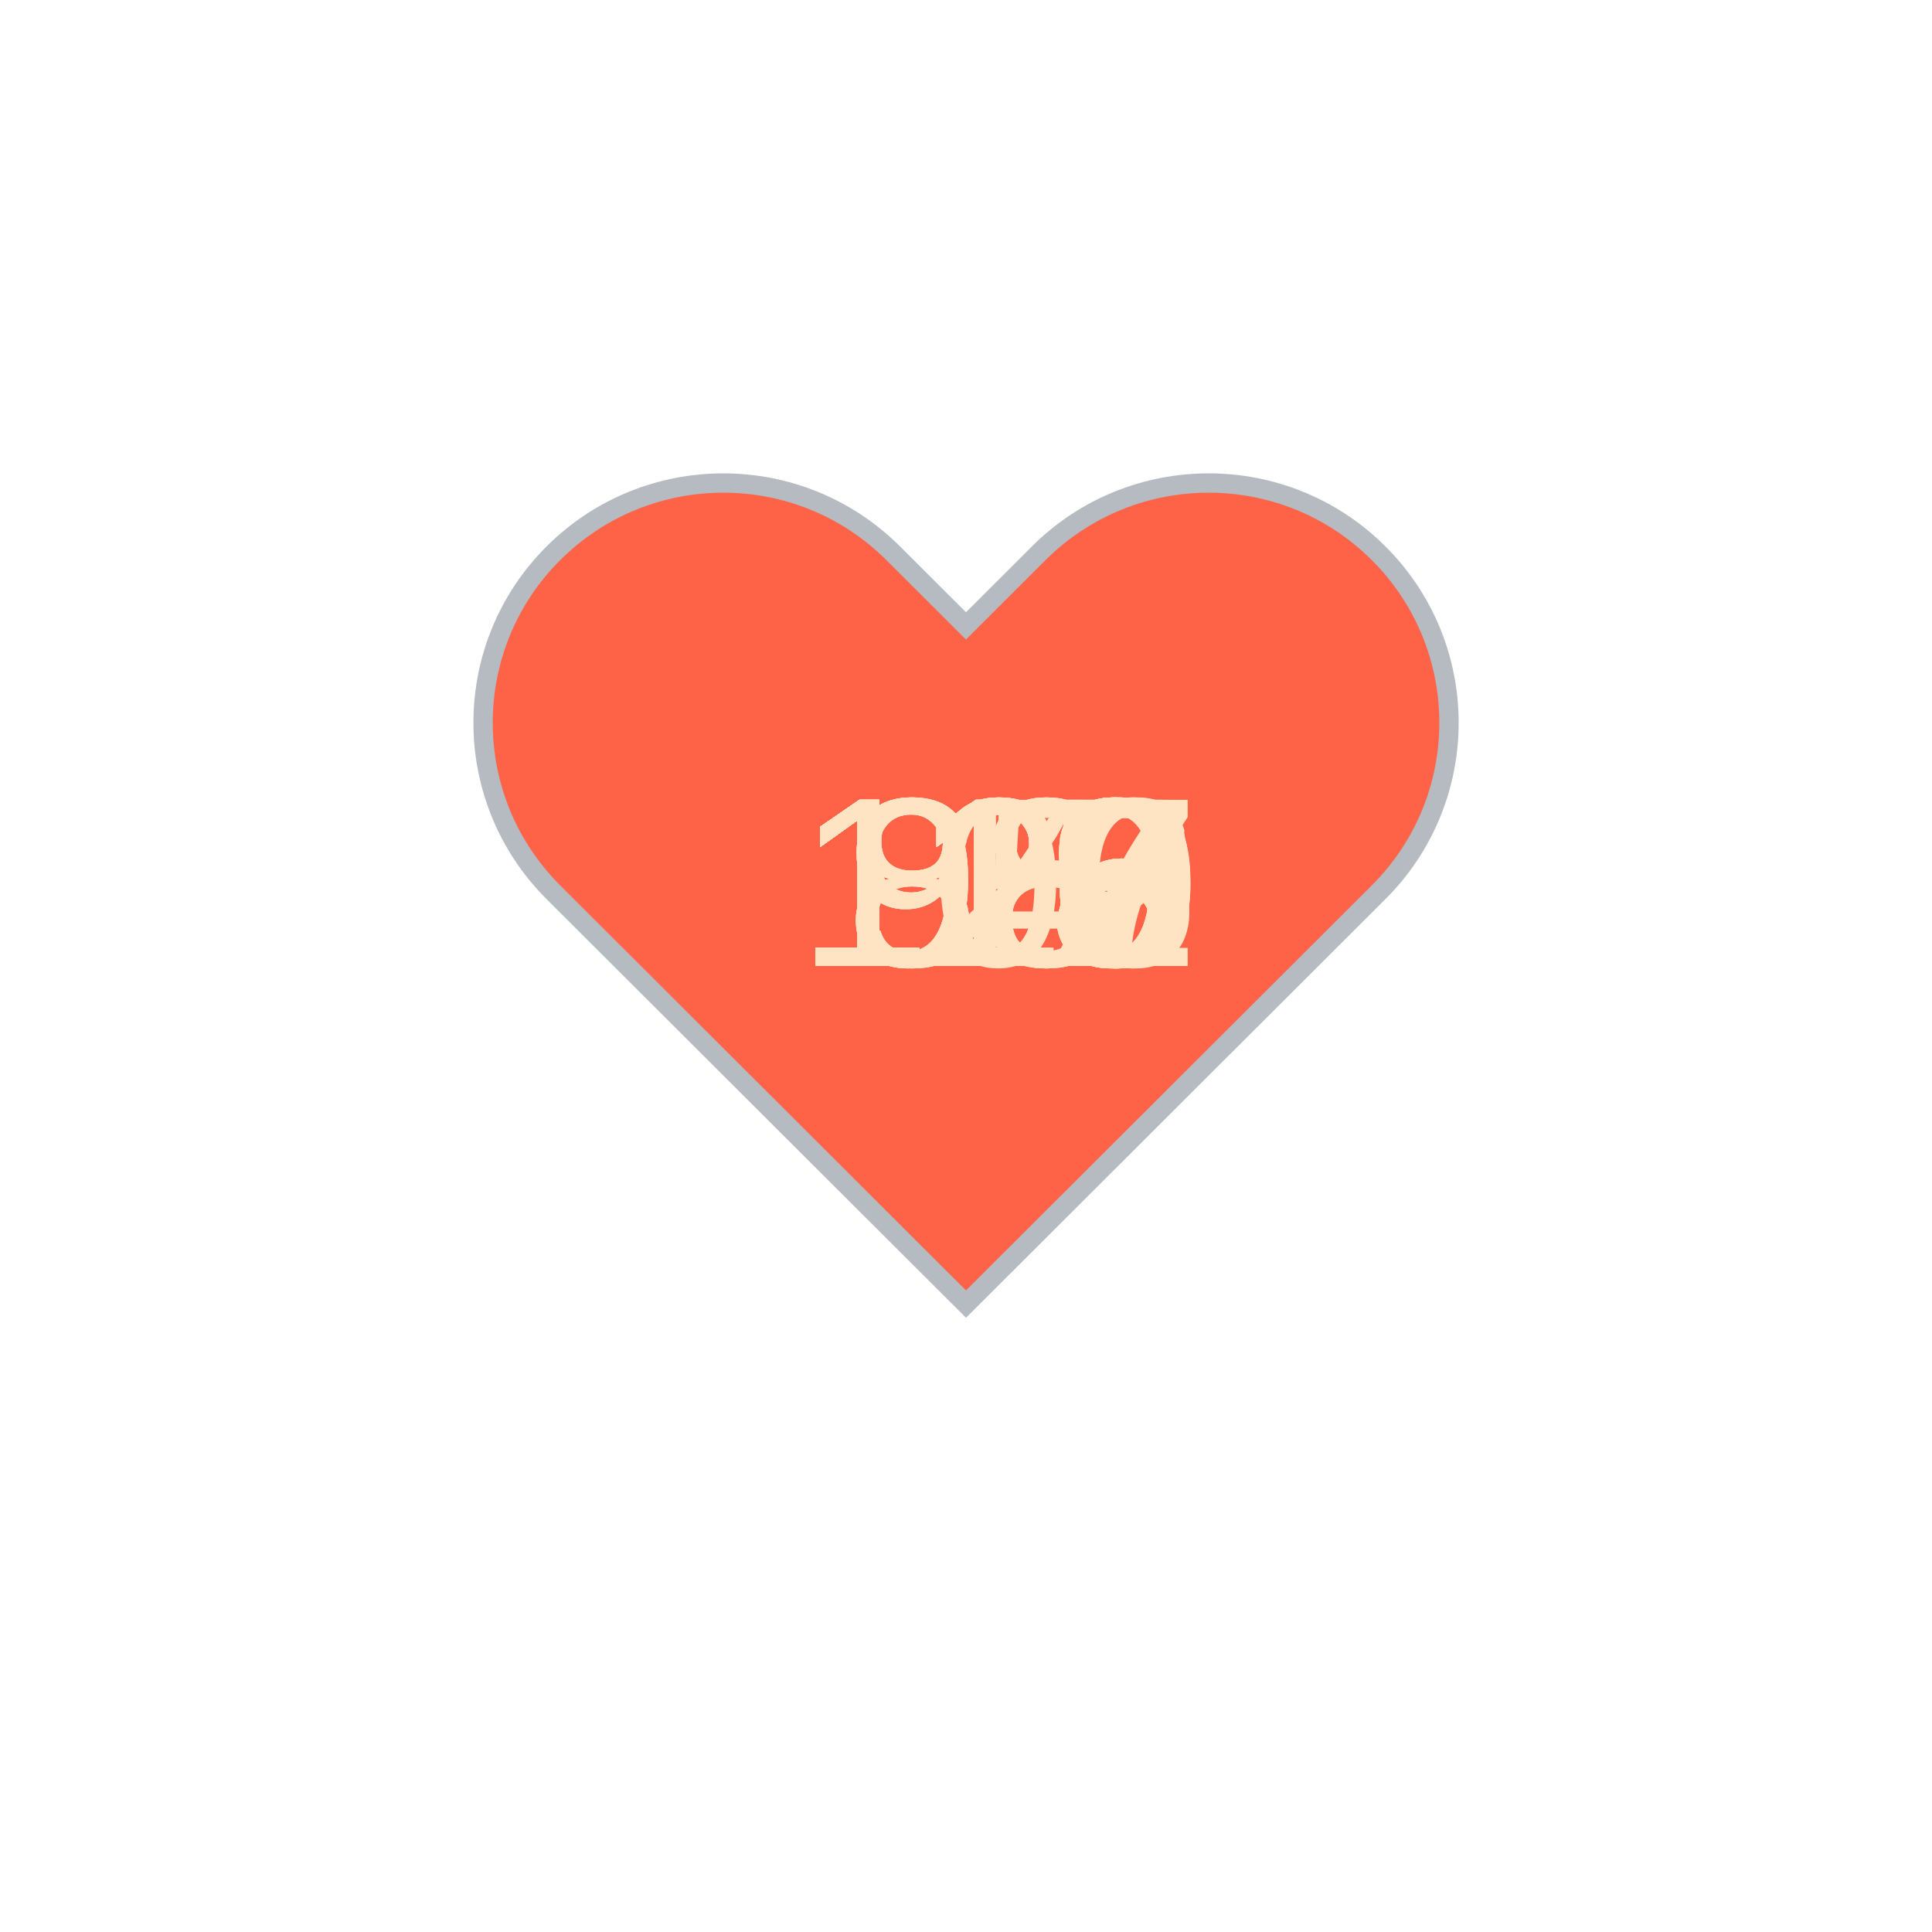
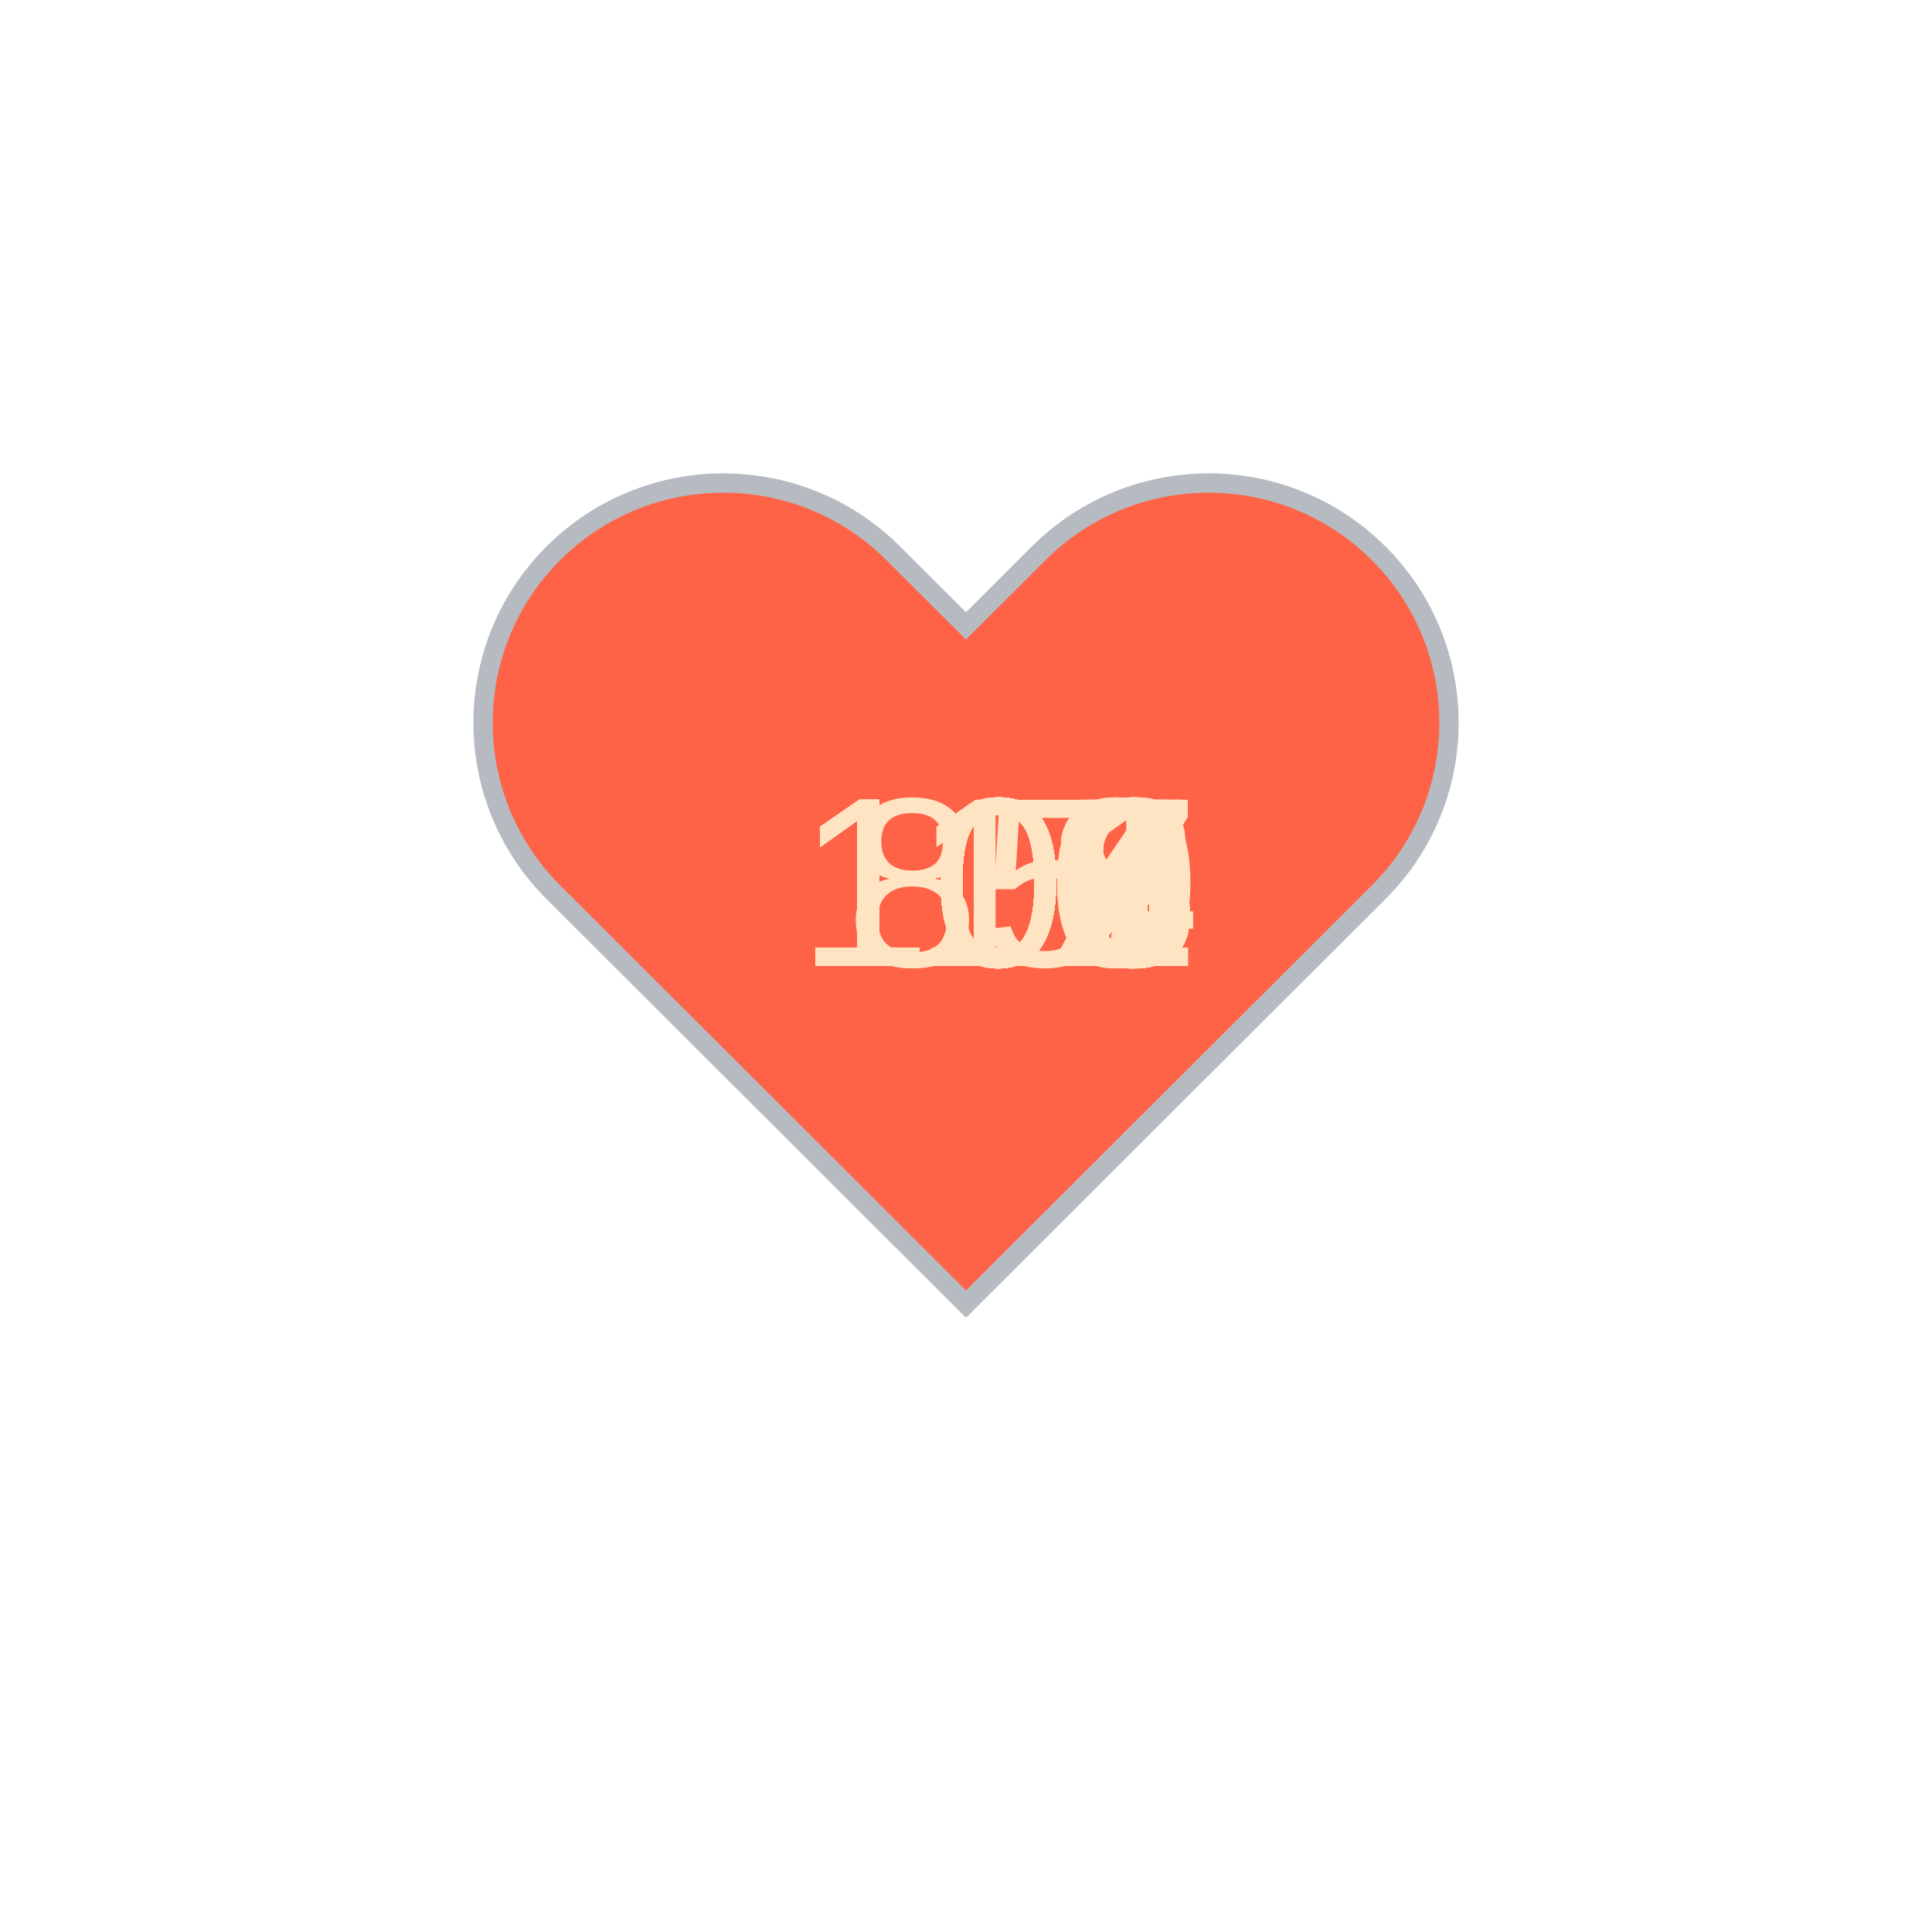
<svg xmlns="http://www.w3.org/2000/svg" baseProfile="full" height="150" version="1.1" viewBox="0,0,200,200" width="150">
  <defs />
  <g transform="translate(100 100)">
    <path d="M92.71,7.27L92.71,7.27c-9.71-9.69-25.46-9.69-35.18,0L50,14.79l-7.54-7.52C32.75-2.42,17-2.42,7.29,7.27v0 c-9.71,9.69-9.71,25.41,0,35.1L50,85l42.71-42.63C102.43,32.68,102.43,16.96,92.71,7.27z" fill="tomato" stroke="#B6BBC1" stroke-width="2" transform="translate(-50 -50)" />
    <animateTransform additive="sum" attributeName="transform" dur="1.2s" repeatCount="indefinite" type="scale" values="1; 1.5; 1.25; 1.5; 1.5; 1;" />
-     <text fill="bisque" style="font-size:25px; font-family:Arial" transform="translate(-17.5 0)">119<animate attributeName="visibility" dur="36.0s" keyTimes="0;0.03;0.07;0.1;0.13;0.17;0.2;0.23;0.27;0.3;0.33;0.37;0.4;0.43;0.47;0.5;0.53;0.57;0.6;0.63;0.67;0.7;0.73;0.77;0.8;0.83;0.87;0.9;0.93;0.97;1.0" repeatCount="indefinite" values="visible;hidden;hidden;hidden;hidden;hidden;hidden;hidden;hidden;hidden;hidden;hidden;hidden;hidden;hidden;hidden;hidden;hidden;hidden;hidden;hidden;hidden;hidden;hidden;hidden;hidden;hidden;hidden;hidden;hidden;hidden" />
+     <text fill="bisque" style="font-size:25px; font-family:Arial" transform="translate(-17.5 0)">110<animate attributeName="visibility" dur="36.0s" keyTimes="0;0.03;0.07;0.1;0.13;0.17;0.2;0.23;0.27;0.3;0.33;0.37;0.4;0.43;0.47;0.5;0.53;0.57;0.6;0.63;0.67;0.7;0.73;0.77;0.8;0.83;0.87;0.9;0.93;0.97;1.0" repeatCount="indefinite" values="visible;hidden;hidden;hidden;hidden;hidden;hidden;hidden;hidden;hidden;hidden;hidden;hidden;hidden;hidden;hidden;hidden;hidden;hidden;hidden;hidden;hidden;hidden;hidden;hidden;hidden;hidden;hidden;hidden;hidden;hidden" />
    </text>
-     <text fill="bisque" style="font-size:25px; font-family:Arial" transform="translate(-17.5 0)">122<animate attributeName="visibility" dur="36.0s" keyTimes="0;0.03;0.07;0.1;0.13;0.17;0.2;0.23;0.27;0.3;0.33;0.37;0.4;0.43;0.47;0.5;0.53;0.57;0.6;0.63;0.67;0.7;0.73;0.77;0.8;0.83;0.87;0.9;0.93;0.97;1.0" repeatCount="indefinite" values="hidden;visible;hidden;hidden;hidden;hidden;hidden;hidden;hidden;hidden;hidden;hidden;hidden;hidden;hidden;hidden;hidden;hidden;hidden;hidden;hidden;hidden;hidden;hidden;hidden;hidden;hidden;hidden;hidden;hidden;hidden" />
+     <text fill="bisque" style="font-size:25px; font-family:Arial" transform="translate(-17.5 0)">110<animate attributeName="visibility" dur="36.0s" keyTimes="0;0.03;0.07;0.1;0.13;0.17;0.2;0.23;0.27;0.3;0.33;0.37;0.4;0.43;0.47;0.5;0.53;0.57;0.6;0.63;0.67;0.7;0.73;0.77;0.8;0.83;0.87;0.9;0.93;0.97;1.0" repeatCount="indefinite" values="hidden;visible;hidden;hidden;hidden;hidden;hidden;hidden;hidden;hidden;hidden;hidden;hidden;hidden;hidden;hidden;hidden;hidden;hidden;hidden;hidden;hidden;hidden;hidden;hidden;hidden;hidden;hidden;hidden;hidden;hidden" />
    </text>
-     <text fill="bisque" style="font-size:25px; font-family:Arial" transform="translate(-17.5 0)">127<animate attributeName="visibility" dur="36.0s" keyTimes="0;0.03;0.07;0.1;0.13;0.17;0.2;0.23;0.27;0.3;0.33;0.37;0.4;0.43;0.47;0.5;0.53;0.57;0.6;0.63;0.67;0.7;0.73;0.77;0.8;0.83;0.87;0.9;0.93;0.97;1.0" repeatCount="indefinite" values="hidden;hidden;visible;hidden;hidden;hidden;hidden;hidden;hidden;hidden;hidden;hidden;hidden;hidden;hidden;hidden;hidden;hidden;hidden;hidden;hidden;hidden;hidden;hidden;hidden;hidden;hidden;hidden;hidden;hidden;hidden" />
+     <text fill="bisque" style="font-size:25px; font-family:Arial" transform="translate(-17.5 0)">105<animate attributeName="visibility" dur="36.0s" keyTimes="0;0.03;0.07;0.1;0.13;0.17;0.2;0.23;0.27;0.3;0.33;0.37;0.4;0.43;0.47;0.5;0.53;0.57;0.6;0.63;0.67;0.7;0.73;0.77;0.8;0.83;0.87;0.9;0.93;0.97;1.0" repeatCount="indefinite" values="hidden;hidden;visible;hidden;hidden;hidden;hidden;hidden;hidden;hidden;hidden;hidden;hidden;hidden;hidden;hidden;hidden;hidden;hidden;hidden;hidden;hidden;hidden;hidden;hidden;hidden;hidden;hidden;hidden;hidden;hidden" />
    </text>
-     <text fill="bisque" style="font-size:25px; font-family:Arial" transform="translate(-17.5 0)">116<animate attributeName="visibility" dur="36.0s" keyTimes="0;0.03;0.07;0.1;0.13;0.17;0.2;0.23;0.27;0.3;0.33;0.37;0.4;0.43;0.47;0.5;0.53;0.57;0.6;0.63;0.67;0.7;0.73;0.77;0.8;0.83;0.87;0.9;0.93;0.97;1.0" repeatCount="indefinite" values="hidden;hidden;hidden;visible;hidden;hidden;hidden;hidden;hidden;hidden;hidden;hidden;hidden;hidden;hidden;hidden;hidden;hidden;hidden;hidden;hidden;hidden;hidden;hidden;hidden;hidden;hidden;hidden;hidden;hidden;hidden" />
+     <text fill="bisque" style="font-size:25px; font-family:Arial" transform="translate(-17.5 0)">106<animate attributeName="visibility" dur="36.0s" keyTimes="0;0.03;0.07;0.1;0.13;0.17;0.2;0.23;0.27;0.3;0.33;0.37;0.4;0.43;0.47;0.5;0.53;0.57;0.6;0.63;0.67;0.7;0.73;0.77;0.8;0.83;0.87;0.9;0.93;0.97;1.0" repeatCount="indefinite" values="hidden;hidden;hidden;visible;hidden;hidden;hidden;hidden;hidden;hidden;hidden;hidden;hidden;hidden;hidden;hidden;hidden;hidden;hidden;hidden;hidden;hidden;hidden;hidden;hidden;hidden;hidden;hidden;hidden;hidden;hidden" />
    </text>
-     <text fill="bisque" style="font-size:25px; font-family:Arial" transform="translate(-17.5 0)">120<animate attributeName="visibility" dur="36.0s" keyTimes="0;0.03;0.07;0.1;0.13;0.17;0.2;0.23;0.27;0.3;0.33;0.37;0.4;0.43;0.47;0.5;0.53;0.57;0.6;0.63;0.67;0.7;0.73;0.77;0.8;0.83;0.87;0.9;0.93;0.97;1.0" repeatCount="indefinite" values="hidden;hidden;hidden;hidden;visible;hidden;hidden;hidden;hidden;hidden;hidden;hidden;hidden;hidden;hidden;hidden;hidden;hidden;hidden;hidden;hidden;hidden;hidden;hidden;hidden;hidden;hidden;hidden;hidden;hidden;hidden" />
+     <text fill="bisque" style="font-size:25px; font-family:Arial" transform="translate(-17.5 0)">107<animate attributeName="visibility" dur="36.0s" keyTimes="0;0.03;0.07;0.1;0.13;0.17;0.2;0.23;0.27;0.3;0.33;0.37;0.4;0.43;0.47;0.5;0.53;0.57;0.6;0.63;0.67;0.7;0.73;0.77;0.8;0.83;0.87;0.9;0.93;0.97;1.0" repeatCount="indefinite" values="hidden;hidden;hidden;hidden;visible;hidden;hidden;hidden;hidden;hidden;hidden;hidden;hidden;hidden;hidden;hidden;hidden;hidden;hidden;hidden;hidden;hidden;hidden;hidden;hidden;hidden;hidden;hidden;hidden;hidden;hidden" />
    </text>
-     <text fill="bisque" style="font-size:25px; font-family:Arial" transform="translate(-17.5 0)">118<animate attributeName="visibility" dur="36.0s" keyTimes="0;0.03;0.07;0.1;0.13;0.17;0.2;0.23;0.27;0.3;0.33;0.37;0.4;0.43;0.47;0.5;0.53;0.57;0.6;0.63;0.67;0.7;0.73;0.77;0.8;0.83;0.87;0.9;0.93;0.97;1.0" repeatCount="indefinite" values="hidden;hidden;hidden;hidden;hidden;visible;hidden;hidden;hidden;hidden;hidden;hidden;hidden;hidden;hidden;hidden;hidden;hidden;hidden;hidden;hidden;hidden;hidden;hidden;hidden;hidden;hidden;hidden;hidden;hidden;hidden" />
+     <text fill="bisque" style="font-size:25px; font-family:Arial" transform="translate(-17.5 0)">103<animate attributeName="visibility" dur="36.0s" keyTimes="0;0.03;0.07;0.1;0.13;0.17;0.2;0.23;0.27;0.3;0.33;0.37;0.4;0.43;0.47;0.5;0.53;0.57;0.6;0.63;0.67;0.7;0.73;0.77;0.8;0.83;0.87;0.9;0.93;0.97;1.0" repeatCount="indefinite" values="hidden;hidden;hidden;hidden;hidden;visible;hidden;hidden;hidden;hidden;hidden;hidden;hidden;hidden;hidden;hidden;hidden;hidden;hidden;hidden;hidden;hidden;hidden;hidden;hidden;hidden;hidden;hidden;hidden;hidden;hidden" />
    </text>
-     <text fill="bisque" style="font-size:25px; font-family:Arial" transform="translate(-17.5 0)">118<animate attributeName="visibility" dur="36.0s" keyTimes="0;0.03;0.07;0.1;0.13;0.17;0.2;0.23;0.27;0.3;0.33;0.37;0.4;0.43;0.47;0.5;0.53;0.57;0.6;0.63;0.67;0.7;0.73;0.77;0.8;0.83;0.87;0.9;0.93;0.97;1.0" repeatCount="indefinite" values="hidden;hidden;hidden;hidden;hidden;hidden;visible;hidden;hidden;hidden;hidden;hidden;hidden;hidden;hidden;hidden;hidden;hidden;hidden;hidden;hidden;hidden;hidden;hidden;hidden;hidden;hidden;hidden;hidden;hidden;hidden" />
+     <text fill="bisque" style="font-size:25px; font-family:Arial" transform="translate(-17.5 0)">107<animate attributeName="visibility" dur="36.0s" keyTimes="0;0.03;0.07;0.1;0.13;0.17;0.2;0.23;0.27;0.3;0.33;0.37;0.4;0.43;0.47;0.5;0.53;0.57;0.6;0.63;0.67;0.7;0.73;0.77;0.8;0.83;0.87;0.9;0.93;0.97;1.0" repeatCount="indefinite" values="hidden;hidden;hidden;hidden;hidden;hidden;visible;hidden;hidden;hidden;hidden;hidden;hidden;hidden;hidden;hidden;hidden;hidden;hidden;hidden;hidden;hidden;hidden;hidden;hidden;hidden;hidden;hidden;hidden;hidden;hidden" />
    </text>
-     <text fill="bisque" style="font-size:25px; font-family:Arial" transform="translate(-17.5 0)">113<animate attributeName="visibility" dur="36.0s" keyTimes="0;0.03;0.07;0.1;0.13;0.17;0.2;0.23;0.27;0.3;0.33;0.37;0.4;0.43;0.47;0.5;0.53;0.57;0.6;0.63;0.67;0.7;0.73;0.77;0.8;0.83;0.87;0.9;0.93;0.97;1.0" repeatCount="indefinite" values="hidden;hidden;hidden;hidden;hidden;hidden;hidden;visible;hidden;hidden;hidden;hidden;hidden;hidden;hidden;hidden;hidden;hidden;hidden;hidden;hidden;hidden;hidden;hidden;hidden;hidden;hidden;hidden;hidden;hidden;hidden" />
+     <text fill="bisque" style="font-size:25px; font-family:Arial" transform="translate(-17.5 0)">103<animate attributeName="visibility" dur="36.0s" keyTimes="0;0.03;0.07;0.1;0.13;0.17;0.2;0.23;0.27;0.3;0.33;0.37;0.4;0.43;0.47;0.5;0.53;0.57;0.6;0.63;0.67;0.7;0.73;0.77;0.8;0.83;0.87;0.9;0.93;0.97;1.0" repeatCount="indefinite" values="hidden;hidden;hidden;hidden;hidden;hidden;hidden;visible;hidden;hidden;hidden;hidden;hidden;hidden;hidden;hidden;hidden;hidden;hidden;hidden;hidden;hidden;hidden;hidden;hidden;hidden;hidden;hidden;hidden;hidden;hidden" />
    </text>
-     <text fill="bisque" style="font-size:25px; font-family:Arial" transform="translate(-17.5 0)">113<animate attributeName="visibility" dur="36.0s" keyTimes="0;0.03;0.07;0.1;0.13;0.17;0.2;0.23;0.27;0.3;0.33;0.37;0.4;0.43;0.47;0.5;0.53;0.57;0.6;0.63;0.67;0.7;0.73;0.77;0.8;0.83;0.87;0.9;0.93;0.97;1.0" repeatCount="indefinite" values="hidden;hidden;hidden;hidden;hidden;hidden;hidden;hidden;visible;hidden;hidden;hidden;hidden;hidden;hidden;hidden;hidden;hidden;hidden;hidden;hidden;hidden;hidden;hidden;hidden;hidden;hidden;hidden;hidden;hidden;hidden" />
+     <text fill="bisque" style="font-size:25px; font-family:Arial" transform="translate(-17.5 0)">102<animate attributeName="visibility" dur="36.0s" keyTimes="0;0.03;0.07;0.1;0.13;0.17;0.2;0.23;0.27;0.3;0.33;0.37;0.4;0.43;0.47;0.5;0.53;0.57;0.6;0.63;0.67;0.7;0.73;0.77;0.8;0.83;0.87;0.9;0.93;0.97;1.0" repeatCount="indefinite" values="hidden;hidden;hidden;hidden;hidden;hidden;hidden;hidden;visible;hidden;hidden;hidden;hidden;hidden;hidden;hidden;hidden;hidden;hidden;hidden;hidden;hidden;hidden;hidden;hidden;hidden;hidden;hidden;hidden;hidden;hidden" />
    </text>
-     <text fill="bisque" style="font-size:25px; font-family:Arial" transform="translate(-17.5 0)">106<animate attributeName="visibility" dur="36.0s" keyTimes="0;0.03;0.07;0.1;0.13;0.17;0.2;0.23;0.27;0.3;0.33;0.37;0.4;0.43;0.47;0.5;0.53;0.57;0.6;0.63;0.67;0.7;0.73;0.77;0.8;0.83;0.87;0.9;0.93;0.97;1.0" repeatCount="indefinite" values="hidden;hidden;hidden;hidden;hidden;hidden;hidden;hidden;hidden;visible;hidden;hidden;hidden;hidden;hidden;hidden;hidden;hidden;hidden;hidden;hidden;hidden;hidden;hidden;hidden;hidden;hidden;hidden;hidden;hidden;hidden" />
+     <text fill="bisque" style="font-size:25px; font-family:Arial" transform="translate(-17.5 0)">109<animate attributeName="visibility" dur="36.0s" keyTimes="0;0.03;0.07;0.1;0.13;0.17;0.2;0.23;0.27;0.3;0.33;0.37;0.4;0.43;0.47;0.5;0.53;0.57;0.6;0.63;0.67;0.7;0.73;0.77;0.8;0.83;0.87;0.9;0.93;0.97;1.0" repeatCount="indefinite" values="hidden;hidden;hidden;hidden;hidden;hidden;hidden;hidden;hidden;visible;hidden;hidden;hidden;hidden;hidden;hidden;hidden;hidden;hidden;hidden;hidden;hidden;hidden;hidden;hidden;hidden;hidden;hidden;hidden;hidden;hidden" />
    </text>
-     <text fill="bisque" style="font-size:25px; font-family:Arial" transform="translate(-17.5 0)">115<animate attributeName="visibility" dur="36.0s" keyTimes="0;0.03;0.07;0.1;0.13;0.17;0.2;0.23;0.27;0.3;0.33;0.37;0.4;0.43;0.47;0.5;0.53;0.57;0.6;0.63;0.67;0.7;0.73;0.77;0.8;0.83;0.87;0.9;0.93;0.97;1.0" repeatCount="indefinite" values="hidden;hidden;hidden;hidden;hidden;hidden;hidden;hidden;hidden;hidden;visible;hidden;hidden;hidden;hidden;hidden;hidden;hidden;hidden;hidden;hidden;hidden;hidden;hidden;hidden;hidden;hidden;hidden;hidden;hidden;hidden" />
+     <text fill="bisque" style="font-size:25px; font-family:Arial" transform="translate(-17.5 0)">102<animate attributeName="visibility" dur="36.0s" keyTimes="0;0.03;0.07;0.1;0.13;0.17;0.2;0.23;0.27;0.3;0.33;0.37;0.4;0.43;0.47;0.5;0.53;0.57;0.6;0.63;0.67;0.7;0.73;0.77;0.8;0.83;0.87;0.9;0.93;0.97;1.0" repeatCount="indefinite" values="hidden;hidden;hidden;hidden;hidden;hidden;hidden;hidden;hidden;hidden;visible;hidden;hidden;hidden;hidden;hidden;hidden;hidden;hidden;hidden;hidden;hidden;hidden;hidden;hidden;hidden;hidden;hidden;hidden;hidden;hidden" />
    </text>
-     <text fill="bisque" style="font-size:25px; font-family:Arial" transform="translate(-17.5 0)">113<animate attributeName="visibility" dur="36.0s" keyTimes="0;0.03;0.07;0.1;0.13;0.17;0.2;0.23;0.27;0.3;0.33;0.37;0.4;0.43;0.47;0.5;0.53;0.57;0.6;0.63;0.67;0.7;0.73;0.77;0.8;0.83;0.87;0.9;0.93;0.97;1.0" repeatCount="indefinite" values="hidden;hidden;hidden;hidden;hidden;hidden;hidden;hidden;hidden;hidden;hidden;visible;hidden;hidden;hidden;hidden;hidden;hidden;hidden;hidden;hidden;hidden;hidden;hidden;hidden;hidden;hidden;hidden;hidden;hidden;hidden" />
+     <text fill="bisque" style="font-size:25px; font-family:Arial" transform="translate(-17.5 0)">101<animate attributeName="visibility" dur="36.0s" keyTimes="0;0.03;0.07;0.1;0.13;0.17;0.2;0.23;0.27;0.3;0.33;0.37;0.4;0.43;0.47;0.5;0.53;0.57;0.6;0.63;0.67;0.7;0.73;0.77;0.8;0.83;0.87;0.9;0.93;0.97;1.0" repeatCount="indefinite" values="hidden;hidden;hidden;hidden;hidden;hidden;hidden;hidden;hidden;hidden;hidden;visible;hidden;hidden;hidden;hidden;hidden;hidden;hidden;hidden;hidden;hidden;hidden;hidden;hidden;hidden;hidden;hidden;hidden;hidden;hidden" />
    </text>
-     <text fill="bisque" style="font-size:25px; font-family:Arial" transform="translate(-17.5 0)">116<animate attributeName="visibility" dur="36.0s" keyTimes="0;0.03;0.07;0.1;0.13;0.17;0.2;0.23;0.27;0.3;0.33;0.37;0.4;0.43;0.47;0.5;0.53;0.57;0.6;0.63;0.67;0.7;0.73;0.77;0.8;0.83;0.87;0.9;0.93;0.97;1.0" repeatCount="indefinite" values="hidden;hidden;hidden;hidden;hidden;hidden;hidden;hidden;hidden;hidden;hidden;hidden;visible;hidden;hidden;hidden;hidden;hidden;hidden;hidden;hidden;hidden;hidden;hidden;hidden;hidden;hidden;hidden;hidden;hidden;hidden" />
+     <text fill="bisque" style="font-size:25px; font-family:Arial" transform="translate(-17.5 0)">100<animate attributeName="visibility" dur="36.0s" keyTimes="0;0.03;0.07;0.1;0.13;0.17;0.2;0.23;0.27;0.3;0.33;0.37;0.4;0.43;0.47;0.5;0.53;0.57;0.6;0.63;0.67;0.7;0.73;0.77;0.8;0.83;0.87;0.9;0.93;0.97;1.0" repeatCount="indefinite" values="hidden;hidden;hidden;hidden;hidden;hidden;hidden;hidden;hidden;hidden;hidden;hidden;visible;hidden;hidden;hidden;hidden;hidden;hidden;hidden;hidden;hidden;hidden;hidden;hidden;hidden;hidden;hidden;hidden;hidden;hidden" />
    </text>
-     <text fill="bisque" style="font-size:25px; font-family:Arial" transform="translate(-17.5 0)">116<animate attributeName="visibility" dur="36.0s" keyTimes="0;0.03;0.07;0.1;0.13;0.17;0.2;0.23;0.27;0.3;0.33;0.37;0.4;0.43;0.47;0.5;0.53;0.57;0.6;0.63;0.67;0.7;0.73;0.77;0.8;0.83;0.87;0.9;0.93;0.97;1.0" repeatCount="indefinite" values="hidden;hidden;hidden;hidden;hidden;hidden;hidden;hidden;hidden;hidden;hidden;hidden;hidden;visible;hidden;hidden;hidden;hidden;hidden;hidden;hidden;hidden;hidden;hidden;hidden;hidden;hidden;hidden;hidden;hidden;hidden" />
+     <text fill="bisque" style="font-size:25px; font-family:Arial" transform="translate(-17.5 0)">102<animate attributeName="visibility" dur="36.0s" keyTimes="0;0.03;0.07;0.1;0.13;0.17;0.2;0.23;0.27;0.3;0.33;0.37;0.4;0.43;0.47;0.5;0.53;0.57;0.6;0.63;0.67;0.7;0.73;0.77;0.8;0.83;0.87;0.9;0.93;0.97;1.0" repeatCount="indefinite" values="hidden;hidden;hidden;hidden;hidden;hidden;hidden;hidden;hidden;hidden;hidden;hidden;hidden;visible;hidden;hidden;hidden;hidden;hidden;hidden;hidden;hidden;hidden;hidden;hidden;hidden;hidden;hidden;hidden;hidden;hidden" />
    </text>
-     <text fill="bisque" style="font-size:25px; font-family:Arial" transform="translate(-17.5 0)">116<animate attributeName="visibility" dur="36.0s" keyTimes="0;0.03;0.07;0.1;0.13;0.17;0.2;0.23;0.27;0.3;0.33;0.37;0.4;0.43;0.47;0.5;0.53;0.57;0.6;0.63;0.67;0.7;0.73;0.77;0.8;0.83;0.87;0.9;0.93;0.97;1.0" repeatCount="indefinite" values="hidden;hidden;hidden;hidden;hidden;hidden;hidden;hidden;hidden;hidden;hidden;hidden;hidden;hidden;visible;hidden;hidden;hidden;hidden;hidden;hidden;hidden;hidden;hidden;hidden;hidden;hidden;hidden;hidden;hidden;hidden" />
+     <text fill="bisque" style="font-size:25px; font-family:Arial" transform="translate(-17.5 0)">105<animate attributeName="visibility" dur="36.0s" keyTimes="0;0.03;0.07;0.1;0.13;0.17;0.2;0.23;0.27;0.3;0.33;0.37;0.4;0.43;0.47;0.5;0.53;0.57;0.6;0.63;0.67;0.7;0.73;0.77;0.8;0.83;0.87;0.9;0.93;0.97;1.0" repeatCount="indefinite" values="hidden;hidden;hidden;hidden;hidden;hidden;hidden;hidden;hidden;hidden;hidden;hidden;hidden;hidden;visible;hidden;hidden;hidden;hidden;hidden;hidden;hidden;hidden;hidden;hidden;hidden;hidden;hidden;hidden;hidden;hidden" />
    </text>
-     <text fill="bisque" style="font-size:25px; font-family:Arial" transform="translate(-17.5 0)">117<animate attributeName="visibility" dur="36.0s" keyTimes="0;0.03;0.07;0.1;0.13;0.17;0.2;0.23;0.27;0.3;0.33;0.37;0.4;0.43;0.47;0.5;0.53;0.57;0.6;0.63;0.67;0.7;0.73;0.77;0.8;0.83;0.87;0.9;0.93;0.97;1.0" repeatCount="indefinite" values="hidden;hidden;hidden;hidden;hidden;hidden;hidden;hidden;hidden;hidden;hidden;hidden;hidden;hidden;hidden;visible;hidden;hidden;hidden;hidden;hidden;hidden;hidden;hidden;hidden;hidden;hidden;hidden;hidden;hidden;hidden" />
+     <text fill="bisque" style="font-size:25px; font-family:Arial" transform="translate(-17.5 0)">106<animate attributeName="visibility" dur="36.0s" keyTimes="0;0.03;0.07;0.1;0.13;0.17;0.2;0.23;0.27;0.3;0.33;0.37;0.4;0.43;0.47;0.5;0.53;0.57;0.6;0.63;0.67;0.7;0.73;0.77;0.8;0.83;0.87;0.9;0.93;0.97;1.0" repeatCount="indefinite" values="hidden;hidden;hidden;hidden;hidden;hidden;hidden;hidden;hidden;hidden;hidden;hidden;hidden;hidden;hidden;visible;hidden;hidden;hidden;hidden;hidden;hidden;hidden;hidden;hidden;hidden;hidden;hidden;hidden;hidden;hidden" />
    </text>
-     <text fill="bisque" style="font-size:25px; font-family:Arial" transform="translate(-17.5 0)">119<animate attributeName="visibility" dur="36.0s" keyTimes="0;0.03;0.07;0.1;0.13;0.17;0.2;0.23;0.27;0.3;0.33;0.37;0.4;0.43;0.47;0.5;0.53;0.57;0.6;0.63;0.67;0.7;0.73;0.77;0.8;0.83;0.87;0.9;0.93;0.97;1.0" repeatCount="indefinite" values="hidden;hidden;hidden;hidden;hidden;hidden;hidden;hidden;hidden;hidden;hidden;hidden;hidden;hidden;hidden;hidden;visible;hidden;hidden;hidden;hidden;hidden;hidden;hidden;hidden;hidden;hidden;hidden;hidden;hidden;hidden" />
+     <text fill="bisque" style="font-size:25px; font-family:Arial" transform="translate(-17.5 0)">109<animate attributeName="visibility" dur="36.0s" keyTimes="0;0.03;0.07;0.1;0.13;0.17;0.2;0.23;0.27;0.3;0.33;0.37;0.4;0.43;0.47;0.5;0.53;0.57;0.6;0.63;0.67;0.7;0.73;0.77;0.8;0.83;0.87;0.9;0.93;0.97;1.0" repeatCount="indefinite" values="hidden;hidden;hidden;hidden;hidden;hidden;hidden;hidden;hidden;hidden;hidden;hidden;hidden;hidden;hidden;hidden;visible;hidden;hidden;hidden;hidden;hidden;hidden;hidden;hidden;hidden;hidden;hidden;hidden;hidden;hidden" />
    </text>
-     <text fill="bisque" style="font-size:25px; font-family:Arial" transform="translate(-17.5 0)">119<animate attributeName="visibility" dur="36.0s" keyTimes="0;0.03;0.07;0.1;0.13;0.17;0.2;0.23;0.27;0.3;0.33;0.37;0.4;0.43;0.47;0.5;0.53;0.57;0.6;0.63;0.67;0.7;0.73;0.77;0.8;0.83;0.87;0.9;0.93;0.97;1.0" repeatCount="indefinite" values="hidden;hidden;hidden;hidden;hidden;hidden;hidden;hidden;hidden;hidden;hidden;hidden;hidden;hidden;hidden;hidden;hidden;visible;hidden;hidden;hidden;hidden;hidden;hidden;hidden;hidden;hidden;hidden;hidden;hidden;hidden" />
+     <text fill="bisque" style="font-size:25px; font-family:Arial" transform="translate(-17.5 0)">108<animate attributeName="visibility" dur="36.0s" keyTimes="0;0.03;0.07;0.1;0.13;0.17;0.2;0.23;0.27;0.3;0.33;0.37;0.4;0.43;0.47;0.5;0.53;0.57;0.6;0.63;0.67;0.7;0.73;0.77;0.8;0.83;0.87;0.9;0.93;0.97;1.0" repeatCount="indefinite" values="hidden;hidden;hidden;hidden;hidden;hidden;hidden;hidden;hidden;hidden;hidden;hidden;hidden;hidden;hidden;hidden;hidden;visible;hidden;hidden;hidden;hidden;hidden;hidden;hidden;hidden;hidden;hidden;hidden;hidden;hidden" />
    </text>
-     <text fill="bisque" style="font-size:25px; font-family:Arial" transform="translate(-17.5 0)">120<animate attributeName="visibility" dur="36.0s" keyTimes="0;0.03;0.07;0.1;0.13;0.17;0.2;0.23;0.27;0.3;0.33;0.37;0.4;0.43;0.47;0.5;0.53;0.57;0.6;0.63;0.67;0.7;0.73;0.77;0.8;0.83;0.87;0.9;0.93;0.97;1.0" repeatCount="indefinite" values="hidden;hidden;hidden;hidden;hidden;hidden;hidden;hidden;hidden;hidden;hidden;hidden;hidden;hidden;hidden;hidden;hidden;hidden;visible;hidden;hidden;hidden;hidden;hidden;hidden;hidden;hidden;hidden;hidden;hidden;hidden" />
+     <text fill="bisque" style="font-size:25px; font-family:Arial" transform="translate(-17.5 0)">107<animate attributeName="visibility" dur="36.0s" keyTimes="0;0.03;0.07;0.1;0.13;0.17;0.2;0.23;0.27;0.3;0.33;0.37;0.4;0.43;0.47;0.5;0.53;0.57;0.6;0.63;0.67;0.7;0.73;0.77;0.8;0.83;0.87;0.9;0.93;0.97;1.0" repeatCount="indefinite" values="hidden;hidden;hidden;hidden;hidden;hidden;hidden;hidden;hidden;hidden;hidden;hidden;hidden;hidden;hidden;hidden;hidden;hidden;visible;hidden;hidden;hidden;hidden;hidden;hidden;hidden;hidden;hidden;hidden;hidden;hidden" />
    </text>
-     <text fill="bisque" style="font-size:25px; font-family:Arial" transform="translate(-17.5 0)">116<animate attributeName="visibility" dur="36.0s" keyTimes="0;0.03;0.07;0.1;0.13;0.17;0.2;0.23;0.27;0.3;0.33;0.37;0.4;0.43;0.47;0.5;0.53;0.57;0.6;0.63;0.67;0.7;0.73;0.77;0.8;0.83;0.87;0.9;0.93;0.97;1.0" repeatCount="indefinite" values="hidden;hidden;hidden;hidden;hidden;hidden;hidden;hidden;hidden;hidden;hidden;hidden;hidden;hidden;hidden;hidden;hidden;hidden;hidden;visible;hidden;hidden;hidden;hidden;hidden;hidden;hidden;hidden;hidden;hidden;hidden" />
+     <text fill="bisque" style="font-size:25px; font-family:Arial" transform="translate(-17.5 0)">106<animate attributeName="visibility" dur="36.0s" keyTimes="0;0.03;0.07;0.1;0.13;0.17;0.2;0.23;0.27;0.3;0.33;0.37;0.4;0.43;0.47;0.5;0.53;0.57;0.6;0.63;0.67;0.7;0.73;0.77;0.8;0.83;0.87;0.9;0.93;0.97;1.0" repeatCount="indefinite" values="hidden;hidden;hidden;hidden;hidden;hidden;hidden;hidden;hidden;hidden;hidden;hidden;hidden;hidden;hidden;hidden;hidden;hidden;hidden;visible;hidden;hidden;hidden;hidden;hidden;hidden;hidden;hidden;hidden;hidden;hidden" />
    </text>
-     <text fill="bisque" style="font-size:25px; font-family:Arial" transform="translate(-17.5 0)">115<animate attributeName="visibility" dur="36.0s" keyTimes="0;0.03;0.07;0.1;0.13;0.17;0.2;0.23;0.27;0.3;0.33;0.37;0.4;0.43;0.47;0.5;0.53;0.57;0.6;0.63;0.67;0.7;0.73;0.77;0.8;0.83;0.87;0.9;0.93;0.97;1.0" repeatCount="indefinite" values="hidden;hidden;hidden;hidden;hidden;hidden;hidden;hidden;hidden;hidden;hidden;hidden;hidden;hidden;hidden;hidden;hidden;hidden;hidden;hidden;visible;hidden;hidden;hidden;hidden;hidden;hidden;hidden;hidden;hidden;hidden" />
+     <text fill="bisque" style="font-size:25px; font-family:Arial" transform="translate(-17.5 0)">106<animate attributeName="visibility" dur="36.0s" keyTimes="0;0.03;0.07;0.1;0.13;0.17;0.2;0.23;0.27;0.3;0.33;0.37;0.4;0.43;0.47;0.5;0.53;0.57;0.6;0.63;0.67;0.7;0.73;0.77;0.8;0.83;0.87;0.9;0.93;0.97;1.0" repeatCount="indefinite" values="hidden;hidden;hidden;hidden;hidden;hidden;hidden;hidden;hidden;hidden;hidden;hidden;hidden;hidden;hidden;hidden;hidden;hidden;hidden;hidden;visible;hidden;hidden;hidden;hidden;hidden;hidden;hidden;hidden;hidden;hidden" />
    </text>
-     <text fill="bisque" style="font-size:25px; font-family:Arial" transform="translate(-17.5 0)">116<animate attributeName="visibility" dur="36.0s" keyTimes="0;0.03;0.07;0.1;0.13;0.17;0.2;0.23;0.27;0.3;0.33;0.37;0.4;0.43;0.47;0.5;0.53;0.57;0.6;0.63;0.67;0.7;0.73;0.77;0.8;0.83;0.87;0.9;0.93;0.97;1.0" repeatCount="indefinite" values="hidden;hidden;hidden;hidden;hidden;hidden;hidden;hidden;hidden;hidden;hidden;hidden;hidden;hidden;hidden;hidden;hidden;hidden;hidden;hidden;hidden;visible;hidden;hidden;hidden;hidden;hidden;hidden;hidden;hidden;hidden" />
+     <text fill="bisque" style="font-size:25px; font-family:Arial" transform="translate(-17.5 0)">105<animate attributeName="visibility" dur="36.0s" keyTimes="0;0.03;0.07;0.1;0.13;0.17;0.2;0.23;0.27;0.3;0.33;0.37;0.4;0.43;0.47;0.5;0.53;0.57;0.6;0.63;0.67;0.7;0.73;0.77;0.8;0.83;0.87;0.9;0.93;0.97;1.0" repeatCount="indefinite" values="hidden;hidden;hidden;hidden;hidden;hidden;hidden;hidden;hidden;hidden;hidden;hidden;hidden;hidden;hidden;hidden;hidden;hidden;hidden;hidden;hidden;visible;hidden;hidden;hidden;hidden;hidden;hidden;hidden;hidden;hidden" />
    </text>
-     <text fill="bisque" style="font-size:25px; font-family:Arial" transform="translate(-17.5 0)">118<animate attributeName="visibility" dur="36.0s" keyTimes="0;0.03;0.07;0.1;0.13;0.17;0.2;0.23;0.27;0.3;0.33;0.37;0.4;0.43;0.47;0.5;0.53;0.57;0.6;0.63;0.67;0.7;0.73;0.77;0.8;0.83;0.87;0.9;0.93;0.97;1.0" repeatCount="indefinite" values="hidden;hidden;hidden;hidden;hidden;hidden;hidden;hidden;hidden;hidden;hidden;hidden;hidden;hidden;hidden;hidden;hidden;hidden;hidden;hidden;hidden;hidden;visible;hidden;hidden;hidden;hidden;hidden;hidden;hidden;hidden" />
+     <text fill="bisque" style="font-size:25px; font-family:Arial" transform="translate(-17.5 0)">105<animate attributeName="visibility" dur="36.0s" keyTimes="0;0.03;0.07;0.1;0.13;0.17;0.2;0.23;0.27;0.3;0.33;0.37;0.4;0.43;0.47;0.5;0.53;0.57;0.6;0.63;0.67;0.7;0.73;0.77;0.8;0.83;0.87;0.9;0.93;0.97;1.0" repeatCount="indefinite" values="hidden;hidden;hidden;hidden;hidden;hidden;hidden;hidden;hidden;hidden;hidden;hidden;hidden;hidden;hidden;hidden;hidden;hidden;hidden;hidden;hidden;hidden;visible;hidden;hidden;hidden;hidden;hidden;hidden;hidden;hidden" />
    </text>
-     <text fill="bisque" style="font-size:25px; font-family:Arial" transform="translate(-12.5 0)">94<animate attributeName="visibility" dur="36.0s" keyTimes="0;0.03;0.07;0.1;0.13;0.17;0.2;0.23;0.27;0.3;0.33;0.37;0.4;0.43;0.47;0.5;0.53;0.57;0.6;0.63;0.67;0.7;0.73;0.77;0.8;0.83;0.87;0.9;0.93;0.97;1.0" repeatCount="indefinite" values="hidden;hidden;hidden;hidden;hidden;hidden;hidden;hidden;hidden;hidden;hidden;hidden;hidden;hidden;hidden;hidden;hidden;hidden;hidden;hidden;hidden;hidden;hidden;visible;hidden;hidden;hidden;hidden;hidden;hidden;hidden" />
+     <text fill="bisque" style="font-size:25px; font-family:Arial" transform="translate(-17.5 0)">105<animate attributeName="visibility" dur="36.0s" keyTimes="0;0.03;0.07;0.1;0.13;0.17;0.2;0.23;0.27;0.3;0.33;0.37;0.4;0.43;0.47;0.5;0.53;0.57;0.6;0.63;0.67;0.7;0.73;0.77;0.8;0.83;0.87;0.9;0.93;0.97;1.0" repeatCount="indefinite" values="hidden;hidden;hidden;hidden;hidden;hidden;hidden;hidden;hidden;hidden;hidden;hidden;hidden;hidden;hidden;hidden;hidden;hidden;hidden;hidden;hidden;hidden;hidden;visible;hidden;hidden;hidden;hidden;hidden;hidden;hidden" />
    </text>
-     <text fill="bisque" style="font-size:25px; font-family:Arial" transform="translate(-12.5 0)">94<animate attributeName="visibility" dur="36.0s" keyTimes="0;0.03;0.07;0.1;0.13;0.17;0.2;0.23;0.27;0.3;0.33;0.37;0.4;0.43;0.47;0.5;0.53;0.57;0.6;0.63;0.67;0.7;0.73;0.77;0.8;0.83;0.87;0.9;0.93;0.97;1.0" repeatCount="indefinite" values="hidden;hidden;hidden;hidden;hidden;hidden;hidden;hidden;hidden;hidden;hidden;hidden;hidden;hidden;hidden;hidden;hidden;hidden;hidden;hidden;hidden;hidden;hidden;hidden;visible;hidden;hidden;hidden;hidden;hidden;hidden" />
+     <text fill="bisque" style="font-size:25px; font-family:Arial" transform="translate(-17.5 0)">103<animate attributeName="visibility" dur="36.0s" keyTimes="0;0.03;0.07;0.1;0.13;0.17;0.2;0.23;0.27;0.3;0.33;0.37;0.4;0.43;0.47;0.5;0.53;0.57;0.6;0.63;0.67;0.7;0.73;0.77;0.8;0.83;0.87;0.9;0.93;0.97;1.0" repeatCount="indefinite" values="hidden;hidden;hidden;hidden;hidden;hidden;hidden;hidden;hidden;hidden;hidden;hidden;hidden;hidden;hidden;hidden;hidden;hidden;hidden;hidden;hidden;hidden;hidden;hidden;visible;hidden;hidden;hidden;hidden;hidden;hidden" />
    </text>
-     <text fill="bisque" style="font-size:25px; font-family:Arial" transform="translate(-12.5 0)">88<animate attributeName="visibility" dur="36.0s" keyTimes="0;0.03;0.07;0.1;0.13;0.17;0.2;0.23;0.27;0.3;0.33;0.37;0.4;0.43;0.47;0.5;0.53;0.57;0.6;0.63;0.67;0.7;0.73;0.77;0.8;0.83;0.87;0.9;0.93;0.97;1.0" repeatCount="indefinite" values="hidden;hidden;hidden;hidden;hidden;hidden;hidden;hidden;hidden;hidden;hidden;hidden;hidden;hidden;hidden;hidden;hidden;hidden;hidden;hidden;hidden;hidden;hidden;hidden;hidden;visible;hidden;hidden;hidden;hidden;hidden" />
+     <text fill="bisque" style="font-size:25px; font-family:Arial" transform="translate(-17.5 0)">104<animate attributeName="visibility" dur="36.0s" keyTimes="0;0.03;0.07;0.1;0.13;0.17;0.2;0.23;0.27;0.3;0.33;0.37;0.4;0.43;0.47;0.5;0.53;0.57;0.6;0.63;0.67;0.7;0.73;0.77;0.8;0.83;0.87;0.9;0.93;0.97;1.0" repeatCount="indefinite" values="hidden;hidden;hidden;hidden;hidden;hidden;hidden;hidden;hidden;hidden;hidden;hidden;hidden;hidden;hidden;hidden;hidden;hidden;hidden;hidden;hidden;hidden;hidden;hidden;hidden;visible;hidden;hidden;hidden;hidden;hidden" />
    </text>
-     <text fill="bisque" style="font-size:25px; font-family:Arial" transform="translate(-12.5 0)">88<animate attributeName="visibility" dur="36.0s" keyTimes="0;0.03;0.07;0.1;0.13;0.17;0.2;0.23;0.27;0.3;0.33;0.37;0.4;0.43;0.47;0.5;0.53;0.57;0.6;0.63;0.67;0.7;0.73;0.77;0.8;0.83;0.87;0.9;0.93;0.97;1.0" repeatCount="indefinite" values="hidden;hidden;hidden;hidden;hidden;hidden;hidden;hidden;hidden;hidden;hidden;hidden;hidden;hidden;hidden;hidden;hidden;hidden;hidden;hidden;hidden;hidden;hidden;hidden;hidden;hidden;visible;hidden;hidden;hidden;hidden" />
+     <text fill="bisque" style="font-size:25px; font-family:Arial" transform="translate(-17.5 0)">104<animate attributeName="visibility" dur="36.0s" keyTimes="0;0.03;0.07;0.1;0.13;0.17;0.2;0.23;0.27;0.3;0.33;0.37;0.4;0.43;0.47;0.5;0.53;0.57;0.6;0.63;0.67;0.7;0.73;0.77;0.8;0.83;0.87;0.9;0.93;0.97;1.0" repeatCount="indefinite" values="hidden;hidden;hidden;hidden;hidden;hidden;hidden;hidden;hidden;hidden;hidden;hidden;hidden;hidden;hidden;hidden;hidden;hidden;hidden;hidden;hidden;hidden;hidden;hidden;hidden;hidden;visible;hidden;hidden;hidden;hidden" />
    </text>
-     <text fill="bisque" style="font-size:25px; font-family:Arial" transform="translate(-12.5 0)">88<animate attributeName="visibility" dur="36.0s" keyTimes="0;0.03;0.07;0.1;0.13;0.17;0.2;0.23;0.27;0.3;0.33;0.37;0.4;0.43;0.47;0.5;0.53;0.57;0.6;0.63;0.67;0.7;0.73;0.77;0.8;0.83;0.87;0.9;0.93;0.97;1.0" repeatCount="indefinite" values="hidden;hidden;hidden;hidden;hidden;hidden;hidden;hidden;hidden;hidden;hidden;hidden;hidden;hidden;hidden;hidden;hidden;hidden;hidden;hidden;hidden;hidden;hidden;hidden;hidden;hidden;hidden;visible;hidden;hidden;hidden" />
+     <text fill="bisque" style="font-size:25px; font-family:Arial" transform="translate(-17.5 0)">104<animate attributeName="visibility" dur="36.0s" keyTimes="0;0.03;0.07;0.1;0.13;0.17;0.2;0.23;0.27;0.3;0.33;0.37;0.4;0.43;0.47;0.5;0.53;0.57;0.6;0.63;0.67;0.7;0.73;0.77;0.8;0.83;0.87;0.9;0.93;0.97;1.0" repeatCount="indefinite" values="hidden;hidden;hidden;hidden;hidden;hidden;hidden;hidden;hidden;hidden;hidden;hidden;hidden;hidden;hidden;hidden;hidden;hidden;hidden;hidden;hidden;hidden;hidden;hidden;hidden;hidden;hidden;visible;hidden;hidden;hidden" />
    </text>
    <text fill="bisque" style="font-size:25px; font-family:Arial" transform="translate(-17.5 0)">112<animate attributeName="visibility" dur="36.0s" keyTimes="0;0.03;0.07;0.1;0.13;0.17;0.2;0.23;0.27;0.3;0.33;0.37;0.4;0.43;0.47;0.5;0.53;0.57;0.6;0.63;0.67;0.7;0.73;0.77;0.8;0.83;0.87;0.9;0.93;0.97;1.0" repeatCount="indefinite" values="hidden;hidden;hidden;hidden;hidden;hidden;hidden;hidden;hidden;hidden;hidden;hidden;hidden;hidden;hidden;hidden;hidden;hidden;hidden;hidden;hidden;hidden;hidden;hidden;hidden;hidden;hidden;hidden;visible;hidden;hidden" />
    </text>
-     <text fill="bisque" style="font-size:25px; font-family:Arial" transform="translate(-12.5 0)">95<animate attributeName="visibility" dur="36.0s" keyTimes="0;0.03;0.07;0.1;0.13;0.17;0.2;0.23;0.27;0.3;0.33;0.37;0.4;0.43;0.47;0.5;0.53;0.57;0.6;0.63;0.67;0.7;0.73;0.77;0.8;0.83;0.87;0.9;0.93;0.97;1.0" repeatCount="indefinite" values="hidden;hidden;hidden;hidden;hidden;hidden;hidden;hidden;hidden;hidden;hidden;hidden;hidden;hidden;hidden;hidden;hidden;hidden;hidden;hidden;hidden;hidden;hidden;hidden;hidden;hidden;hidden;hidden;hidden;visible;hidden" />
+     <text fill="bisque" style="font-size:25px; font-family:Arial" transform="translate(-12.5 0)">85<animate attributeName="visibility" dur="36.0s" keyTimes="0;0.03;0.07;0.1;0.13;0.17;0.2;0.23;0.27;0.3;0.33;0.37;0.4;0.43;0.47;0.5;0.53;0.57;0.6;0.63;0.67;0.7;0.73;0.77;0.8;0.83;0.87;0.9;0.93;0.97;1.0" repeatCount="indefinite" values="hidden;hidden;hidden;hidden;hidden;hidden;hidden;hidden;hidden;hidden;hidden;hidden;hidden;hidden;hidden;hidden;hidden;hidden;hidden;hidden;hidden;hidden;hidden;hidden;hidden;hidden;hidden;hidden;hidden;visible;hidden" />
    </text>
  </g>
</svg>
